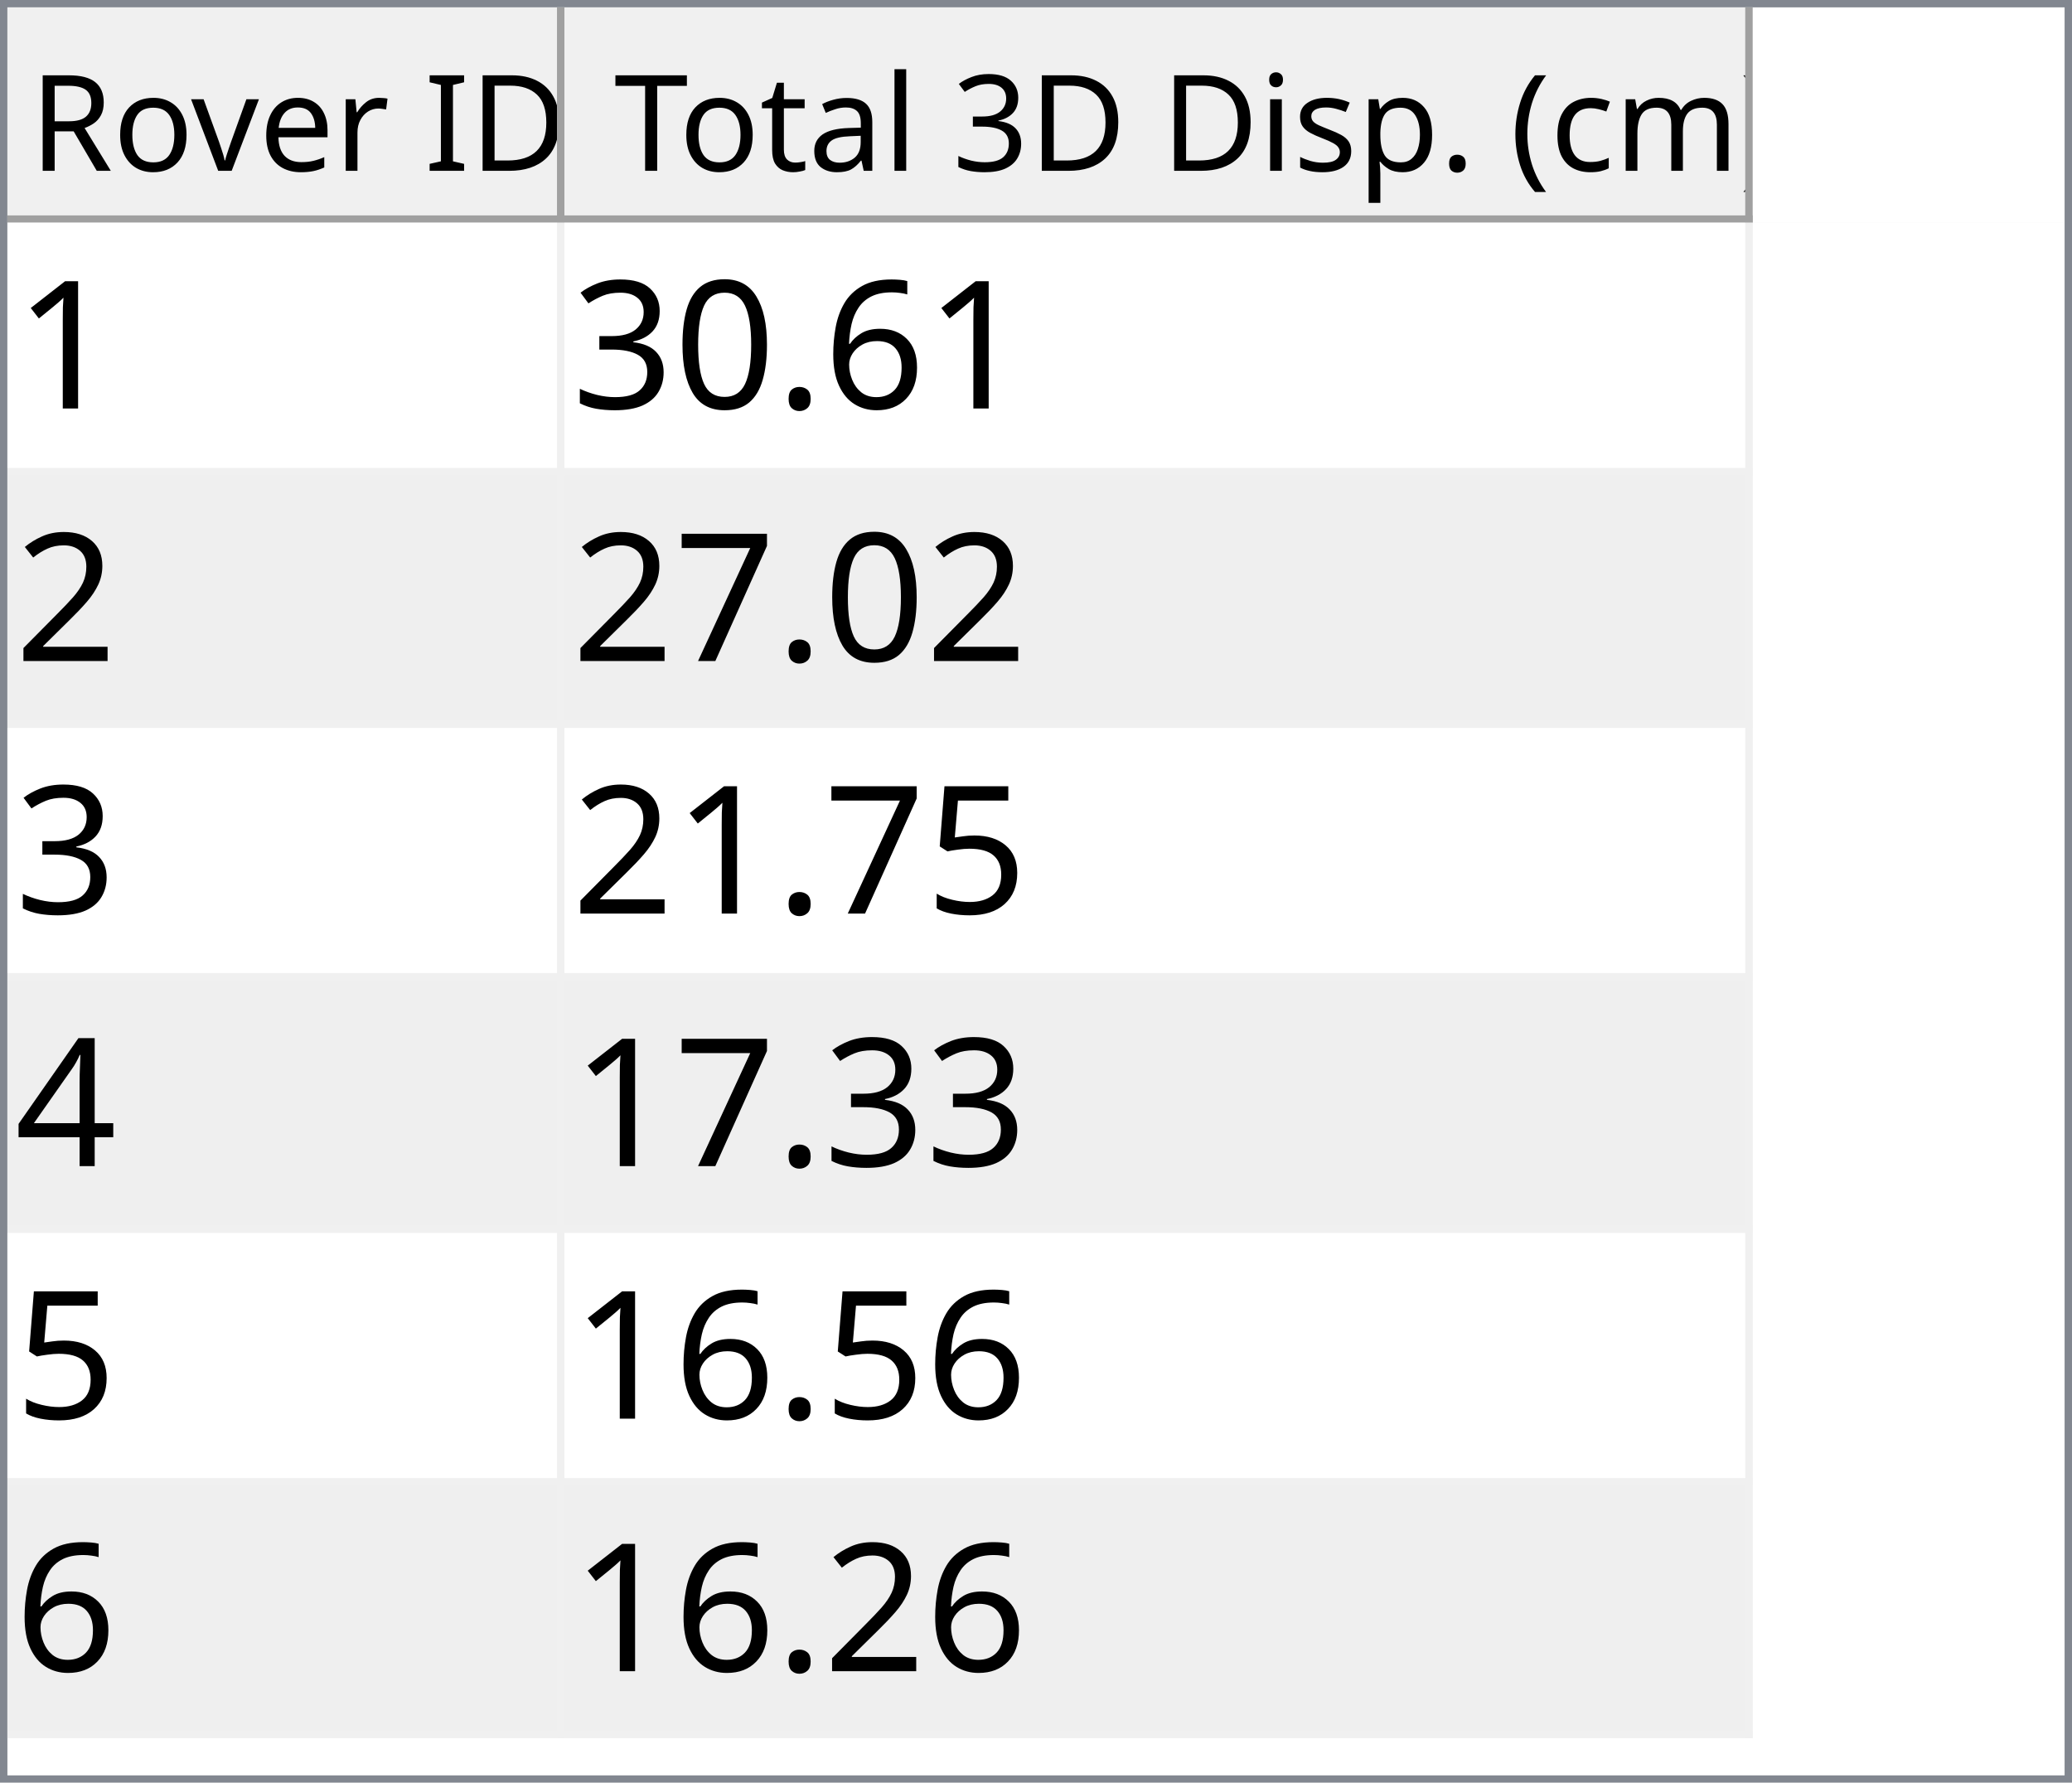
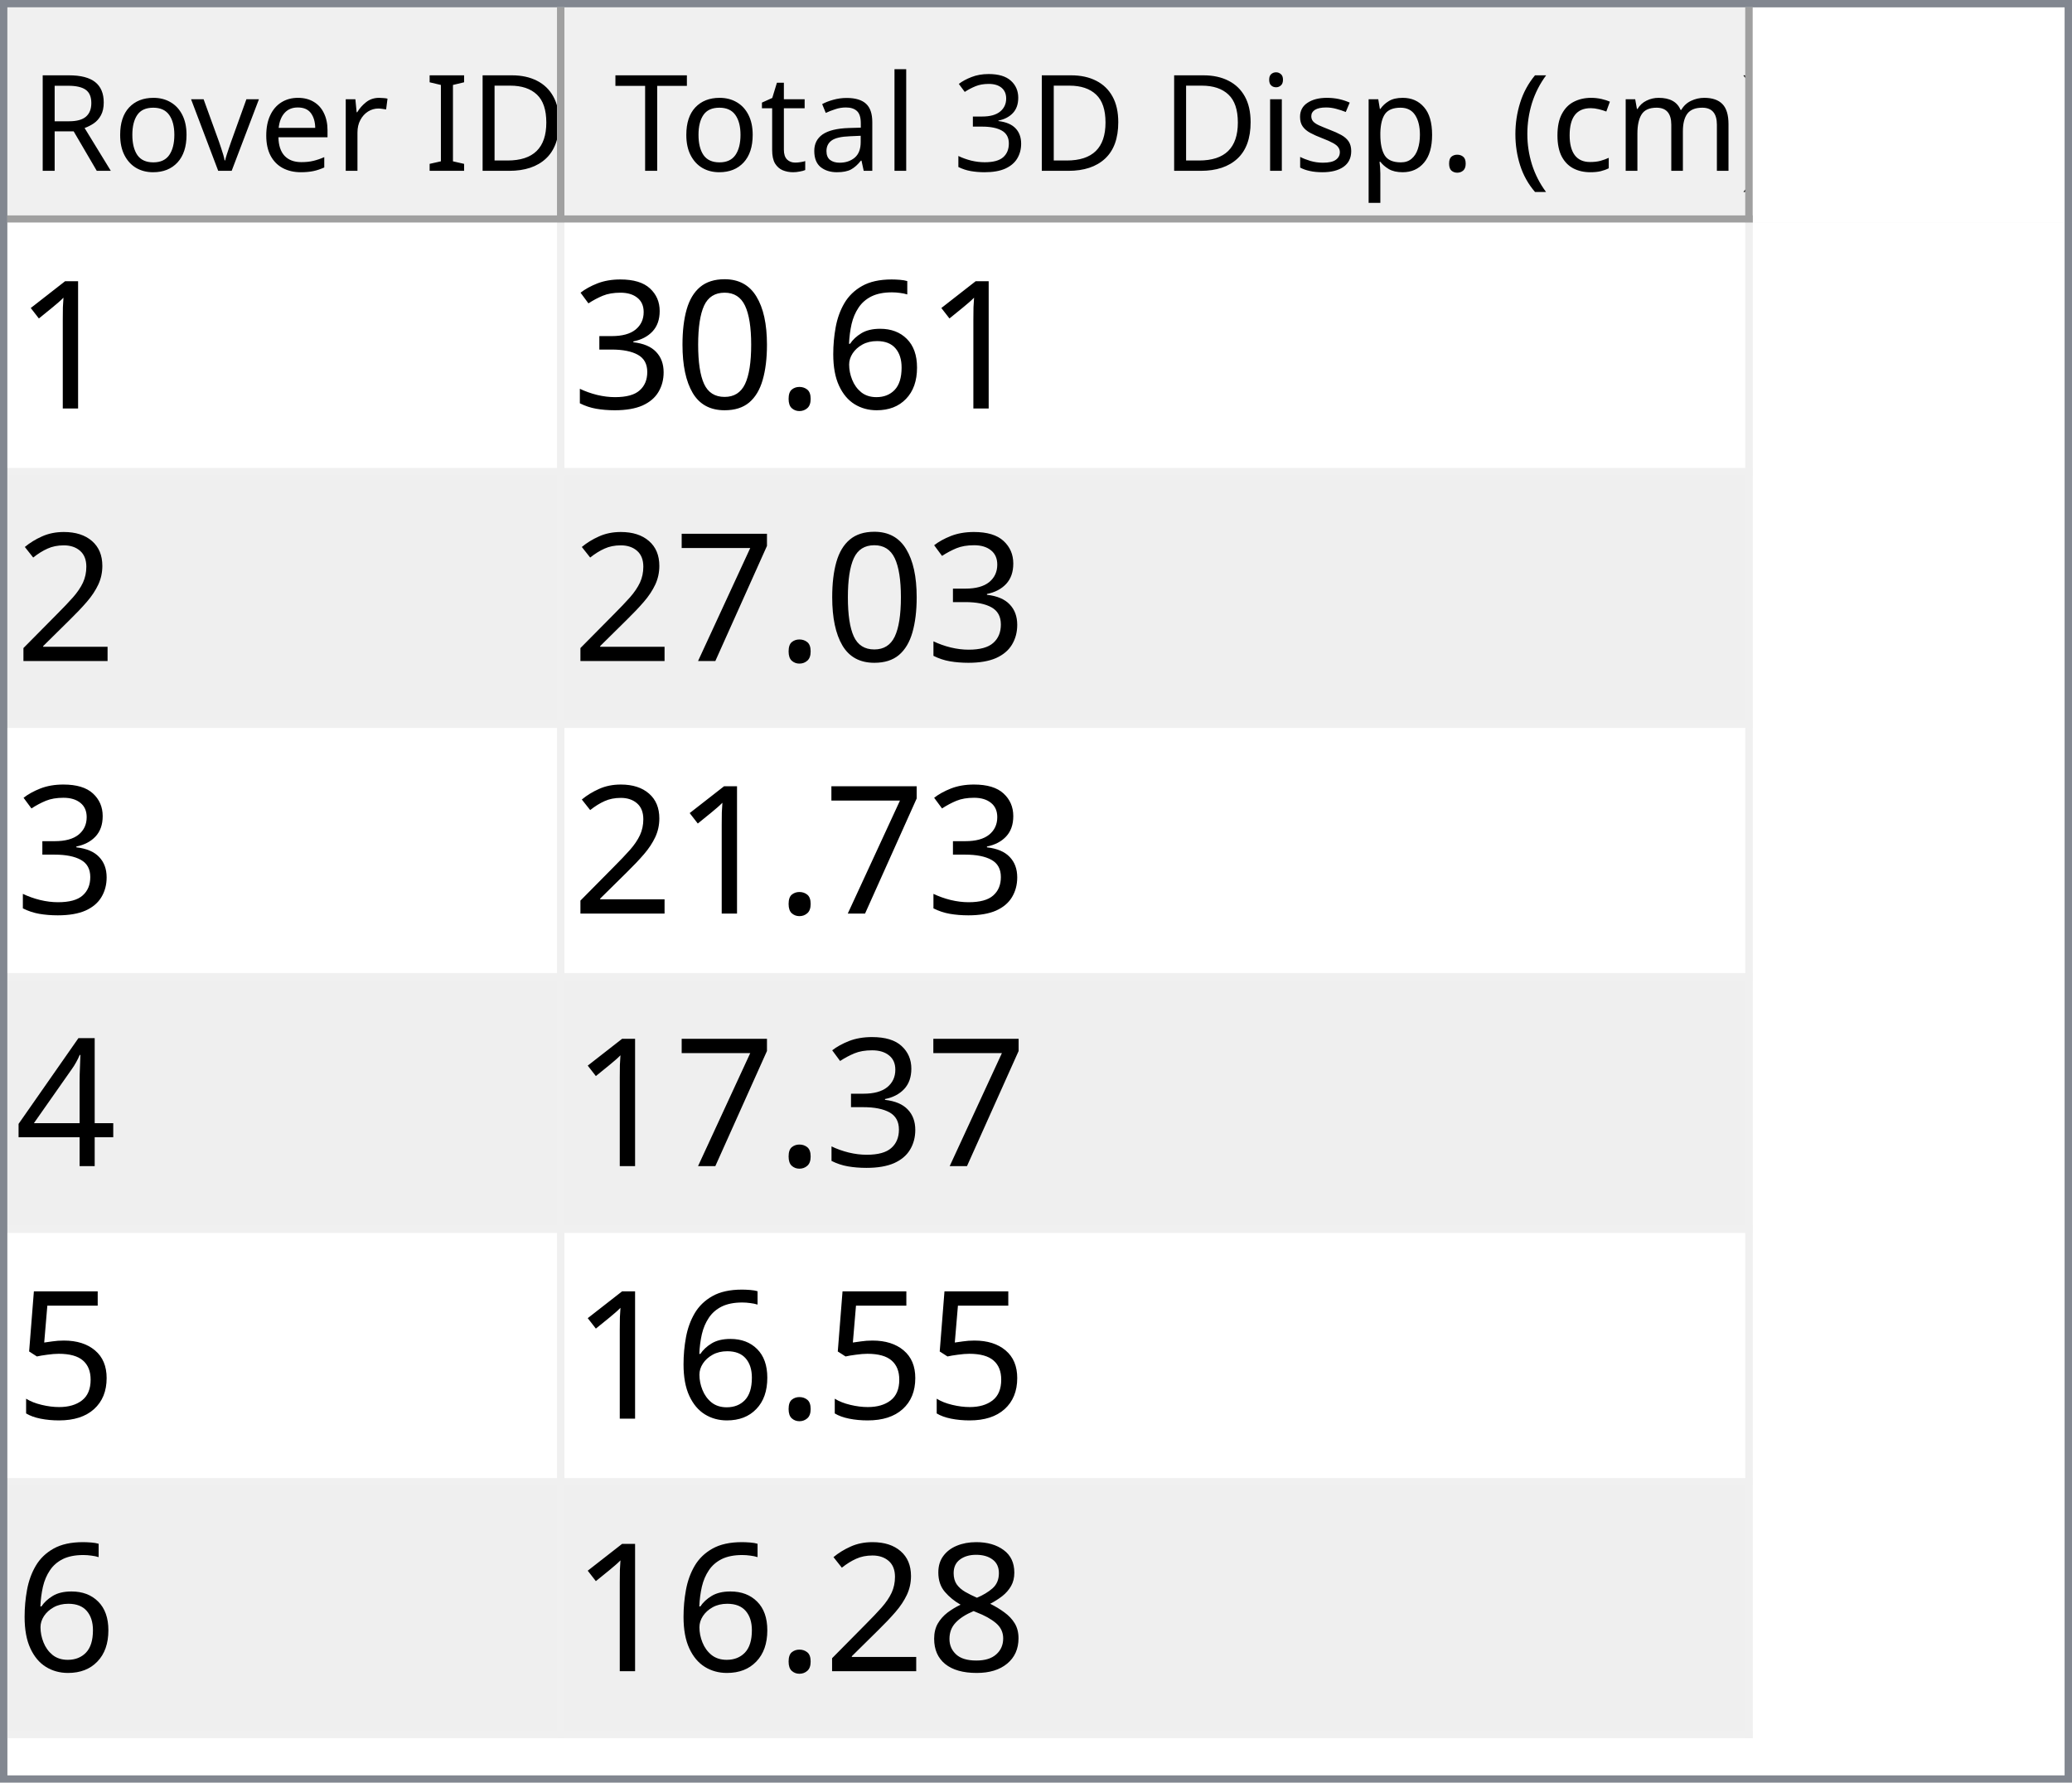
<svg xmlns="http://www.w3.org/2000/svg" style="fill-opacity:1; color-rendering:auto; color-interpolation:auto; text-rendering:auto; stroke:black; stroke-linecap:square; stroke-miterlimit:10; shape-rendering:auto; stroke-opacity:1; fill:black; stroke-dasharray:none; font-weight:normal; stroke-width:1; font-family:'Dialog'; font-style:normal; stroke-linejoin:miter; font-size:12px; stroke-dashoffset:0; image-rendering:auto;" width="279" height="240">
  <defs id="genericDefs" />
  <g>
    <defs id="defs1">
      <clipPath clipPathUnits="userSpaceOnUse" id="clipPath1">
        <path d="M0 0 L279 0 L279 240 L0 240 L0 0 Z" />
      </clipPath>
      <clipPath clipPathUnits="userSpaceOnUse" id="clipPath2">
        <path d="M0 0 L0 240 L279 240 L279 0 Z" />
      </clipPath>
      <clipPath clipPathUnits="userSpaceOnUse" id="clipPath3">
        <path d="M0 0 L0 29 L277 29 L277 0 Z" />
      </clipPath>
      <clipPath clipPathUnits="userSpaceOnUse" id="clipPath4">
        <path d="M0 0 L0 29 L75 29 L75 0 Z" />
      </clipPath>
      <clipPath clipPathUnits="userSpaceOnUse" id="clipPath5">
        <path d="M1 1 L1 28 L74 28 L74 1 Z" />
      </clipPath>
      <clipPath clipPathUnits="userSpaceOnUse" id="clipPath6">
        <path d="M0 0 L0 27 L73 27 L73 0 Z" />
      </clipPath>
      <clipPath clipPathUnits="userSpaceOnUse" id="clipPath7">
        <path d="M-0.5 -0.5 L-0.5 28.5 L74.5 28.5 L74.5 -0.5 Z" />
      </clipPath>
      <clipPath clipPathUnits="userSpaceOnUse" id="clipPath8">
        <path d="M0 0 L0 29 L160 29 L160 0 Z" />
      </clipPath>
      <clipPath clipPathUnits="userSpaceOnUse" id="clipPath9">
        <path d="M1 1 L1 28 L159 28 L159 1 Z" />
      </clipPath>
      <clipPath clipPathUnits="userSpaceOnUse" id="clipPath10">
        <path d="M0 0 L0 27 L158 27 L158 0 Z" />
      </clipPath>
      <clipPath clipPathUnits="userSpaceOnUse" id="clipPath11">
        <path d="M-0.5 -0.5 L-0.5 28.5 L159.5 28.5 L159.5 -0.5 Z" />
      </clipPath>
      <clipPath clipPathUnits="userSpaceOnUse" id="clipPath12">
        <path d="M0 0 L0 209 L277 209 L277 0 Z" />
      </clipPath>
      <clipPath clipPathUnits="userSpaceOnUse" id="clipPath13">
        <path d="M0 0 L0 204 L235 204 L235 0 Z" />
      </clipPath>
      <clipPath clipPathUnits="userSpaceOnUse" id="clipPath14">
        <path d="M-0.5 -0.5 L-0.5 203.5 L234.5 203.5 L234.5 -0.5 Z" />
      </clipPath>
      <clipPath clipPathUnits="userSpaceOnUse" id="clipPath15">
        <path d="M0 0 L0 33 L74 33 L74 0 Z" />
      </clipPath>
      <clipPath clipPathUnits="userSpaceOnUse" id="clipPath16">
        <path d="M0 0 L0 33 L159 33 L159 0 Z" />
      </clipPath>
      <font horiz-adv-x="64.551" id="font1">
        <font-face ascent="107.91" descent="25.098" units-per-em="100" style="font-style:normal; font-family:Segoe UI; font-weight:normal;" />
        <missing-glyph horiz-adv-x="64.551" d="M8.109 0 L8.109 68.266 L56.453 68.266 L56.453 0 L8.109 0 ZM15.328 7.234 L49.219 7.234 L49.219 61.031 L15.328 61.031 L15.328 7.234 Z" />
        <glyph unicode="D" horiz-adv-x="70.117" d="M9.188 0 L9.188 70.016 L28.516 70.016 Q65.531 70.016 65.531 35.891 Q65.531 19.672 55.25 9.836 Q44.969 0 27.734 0 L9.188 0 ZM17.391 62.594 L17.391 7.422 L27.828 7.422 Q41.609 7.422 49.273 14.797 Q56.938 22.172 56.938 35.688 Q56.938 62.594 28.328 62.594 L17.391 62.594 Z" />
        <glyph unicode="I" horiz-adv-x="26.611" d="M17.391 0 L9.188 0 L9.188 70.016 L17.391 70.016 L17.391 0 Z" />
        <glyph unicode=" " horiz-adv-x="27.393" d="" />
        <glyph unicode="r" horiz-adv-x="34.766" d="M34.188 41.891 Q32.078 43.5 28.125 43.5 Q23 43.5 19.555 38.672 Q16.109 33.844 16.109 25.484 L16.109 0 L8.109 0 L8.109 50 L16.109 50 L16.109 39.703 L16.312 39.703 Q18.016 44.969 21.531 47.922 Q25.047 50.875 29.391 50.875 Q32.516 50.875 34.188 50.203 L34.188 41.891 Z" />
        <glyph unicode="e" horiz-adv-x="52.295" d="M48.297 23 L12.984 23 Q13.188 14.656 17.484 10.109 Q21.781 5.562 29.297 5.562 Q37.75 5.562 44.828 11.141 L44.828 3.609 Q38.234 -1.172 27.391 -1.172 Q16.797 -1.172 10.742 5.641 Q4.688 12.453 4.688 24.812 Q4.688 36.469 11.305 43.82 Q17.922 51.172 27.734 51.172 Q37.547 51.172 42.922 44.828 Q48.297 38.484 48.297 27.203 L48.297 23 ZM40.094 29.781 Q40.047 36.719 36.75 40.578 Q33.453 44.438 27.594 44.438 Q21.922 44.438 17.969 40.383 Q14.016 36.328 13.094 29.781 L40.094 29.781 Z" />
        <glyph unicode="v" horiz-adv-x="47.9" d="M47.406 50 L27.484 0 L19.625 0 L0.688 50 L9.469 50 L22.172 13.672 Q23.578 9.672 23.922 6.688 L24.125 6.688 Q24.609 10.453 25.688 13.484 L38.969 50 L47.406 50 Z" />
        <glyph unicode="o" horiz-adv-x="58.594" d="M29 -1.172 Q17.922 -1.172 11.305 5.836 Q4.688 12.844 4.688 24.422 Q4.688 37.016 11.57 44.094 Q18.453 51.172 30.172 51.172 Q41.359 51.172 47.633 44.289 Q53.906 37.406 53.906 25.203 Q53.906 13.234 47.141 6.031 Q40.375 -1.172 29 -1.172 ZM29.594 44.438 Q21.875 44.438 17.383 39.188 Q12.891 33.938 12.891 24.703 Q12.891 15.828 17.43 10.695 Q21.969 5.562 29.594 5.562 Q37.359 5.562 41.531 10.594 Q45.703 15.625 45.703 24.906 Q45.703 34.281 41.531 39.359 Q37.359 44.438 29.594 44.438 Z" />
        <glyph unicode="R" horiz-adv-x="59.814" d="M59.375 0 L49.609 0 L37.891 19.625 Q36.281 22.359 34.766 24.289 Q33.25 26.219 31.664 27.438 Q30.078 28.656 28.25 29.219 Q26.422 29.781 24.125 29.781 L17.391 29.781 L17.391 0 L9.188 0 L9.188 70.016 L30.078 70.016 Q34.672 70.016 38.555 68.867 Q42.438 67.719 45.289 65.375 Q48.141 63.031 49.758 59.547 Q51.375 56.062 51.375 51.375 Q51.375 47.703 50.273 44.656 Q49.172 41.609 47.148 39.211 Q45.125 36.812 42.266 35.133 Q39.406 33.453 35.844 32.516 L35.844 32.328 Q37.594 31.547 38.891 30.547 Q40.188 29.547 41.359 28.18 Q42.531 26.812 43.68 25.078 Q44.828 23.344 46.234 21.047 L59.375 0 ZM17.391 62.594 L17.391 37.203 L28.516 37.203 Q31.594 37.203 34.203 38.133 Q36.812 39.062 38.719 40.797 Q40.625 42.531 41.703 45.047 Q42.781 47.562 42.781 50.688 Q42.781 56.297 39.141 59.445 Q35.5 62.594 28.609 62.594 L17.391 62.594 Z" />
        <glyph unicode=")" horiz-adv-x="30.176" d="M8.297 -15.922 L1.172 -15.922 Q16.406 2.344 16.406 26.812 Q16.406 51.469 1.078 70.016 L8.297 70.016 Q23.531 52.156 23.531 26.703 Q23.531 1.375 8.297 -15.922 Z" />
        <glyph unicode="m" horiz-adv-x="86.133" d="M79.109 0 L71.094 0 L71.094 28.719 Q71.094 37.016 68.531 40.727 Q65.969 44.438 59.906 44.438 Q54.781 44.438 51.195 39.75 Q47.609 35.062 47.609 28.516 L47.609 0 L39.594 0 L39.594 29.688 Q39.594 44.438 28.219 44.438 Q22.953 44.438 19.531 40.016 Q16.109 35.594 16.109 28.516 L16.109 0 L8.109 0 L8.109 50 L16.109 50 L16.109 42.094 L16.312 42.094 Q21.625 51.172 31.844 51.172 Q36.969 51.172 40.773 48.312 Q44.578 45.453 46 40.828 Q51.562 51.172 62.594 51.172 Q79.109 51.172 79.109 30.812 L79.109 0 Z" />
        <glyph unicode="c" horiz-adv-x="46.191" d="M42.188 2.297 Q36.422 -1.172 28.516 -1.172 Q17.828 -1.172 11.258 5.789 Q4.688 12.75 4.688 23.828 Q4.688 36.188 11.766 43.68 Q18.844 51.172 30.672 51.172 Q37.25 51.172 42.281 48.734 L42.281 40.531 Q36.719 44.438 30.375 44.438 Q22.703 44.438 17.797 38.945 Q12.891 33.453 12.891 24.516 Q12.891 15.719 17.508 10.641 Q22.125 5.562 29.891 5.562 Q36.422 5.562 42.188 9.906 L42.188 2.297 Z" />
        <glyph unicode="(" horiz-adv-x="30.176" d="M29.109 -15.922 L21.969 -15.922 Q6.844 1.375 6.844 26.703 Q6.844 52.156 21.969 70.016 L29.203 70.016 Q13.875 51.469 13.875 26.812 Q13.875 2.344 29.109 -15.922 Z" />
        <glyph unicode="." horiz-adv-x="21.68" d="M10.891 -1.078 Q8.641 -1.078 7.055 0.539 Q5.469 2.156 5.469 4.391 Q5.469 6.641 7.055 8.273 Q8.641 9.906 10.891 9.906 Q13.188 9.906 14.797 8.273 Q16.406 6.641 16.406 4.391 Q16.406 2.156 14.797 0.539 Q13.188 -1.078 10.891 -1.078 Z" />
        <glyph unicode="p" horiz-adv-x="58.789" d="M16.312 7.234 L16.109 7.234 L16.109 -23 L8.109 -23 L8.109 50 L16.109 50 L16.109 41.219 L16.312 41.219 Q22.219 51.172 33.594 51.172 Q43.266 51.172 48.688 44.461 Q54.109 37.75 54.109 26.469 Q54.109 13.922 48 6.375 Q41.891 -1.172 31.297 -1.172 Q21.578 -1.172 16.312 7.234 ZM16.109 27.391 L16.109 20.406 Q16.109 14.203 20.141 9.883 Q24.172 5.562 30.375 5.562 Q37.641 5.562 41.773 11.133 Q45.906 16.703 45.906 26.609 Q45.906 34.969 42.047 39.703 Q38.188 44.438 31.594 44.438 Q24.609 44.438 20.359 39.578 Q16.109 34.719 16.109 27.391 Z" />
        <glyph unicode="s" horiz-adv-x="42.432" d="M5.078 1.812 L5.078 10.406 Q11.625 5.562 19.484 5.562 Q30.031 5.562 30.031 12.594 Q30.031 14.594 29.125 15.992 Q28.219 17.391 26.68 18.461 Q25.141 19.531 23.07 20.383 Q21 21.234 18.609 22.172 Q15.281 23.484 12.766 24.828 Q10.25 26.172 8.57 27.859 Q6.891 29.547 6.031 31.695 Q5.172 33.844 5.172 36.719 Q5.172 40.234 6.789 42.945 Q8.406 45.656 11.086 47.484 Q13.766 49.312 17.211 50.242 Q20.656 51.172 24.312 51.172 Q30.812 51.172 35.938 48.922 L35.938 40.828 Q30.422 44.438 23.25 44.438 Q21 44.438 19.195 43.922 Q17.391 43.406 16.094 42.477 Q14.797 41.547 14.086 40.258 Q13.375 38.969 13.375 37.406 Q13.375 35.453 14.086 34.133 Q14.797 32.812 16.164 31.789 Q17.531 30.766 19.484 29.938 Q21.438 29.109 23.922 28.125 Q27.25 26.859 29.883 25.516 Q32.516 24.172 34.375 22.484 Q36.234 20.797 37.234 18.602 Q38.234 16.406 38.234 13.375 Q38.234 9.672 36.602 6.938 Q34.969 4.203 32.234 2.398 Q29.5 0.594 25.93 -0.289 Q22.359 -1.172 18.453 -1.172 Q10.75 -1.172 5.078 1.812 Z" />
        <glyph unicode="i" horiz-adv-x="24.219" d="M12.203 62.703 Q10.062 62.703 8.547 64.164 Q7.031 65.625 7.031 67.875 Q7.031 70.125 8.547 71.609 Q10.062 73.094 12.203 73.094 Q14.406 73.094 15.945 71.609 Q17.484 70.125 17.484 67.875 Q17.484 65.719 15.945 64.211 Q14.406 62.703 12.203 62.703 ZM16.109 0 L8.109 0 L8.109 50 L16.109 50 L16.109 0 Z" />
        <glyph unicode="3" horiz-adv-x="53.906" d="M46.531 19.828 Q46.531 15.094 44.75 11.211 Q42.969 7.328 39.719 4.57 Q36.469 1.812 31.93 0.297 Q27.391 -1.219 21.922 -1.219 Q11.922 -1.219 6 2.594 L6 11.188 Q13.094 5.609 22.219 5.609 Q25.875 5.609 28.828 6.539 Q31.781 7.469 33.906 9.227 Q36.031 10.984 37.18 13.477 Q38.328 15.969 38.328 19.094 Q38.328 32.812 18.797 32.812 L12.984 32.812 L12.984 39.594 L18.5 39.594 Q35.797 39.594 35.797 52.484 Q35.797 64.406 22.609 64.406 Q15.188 64.406 8.688 59.422 L8.688 67.188 Q15.375 71.188 24.609 71.188 Q29 71.188 32.57 69.969 Q36.141 68.75 38.68 66.555 Q41.219 64.359 42.609 61.281 Q44 58.203 44 54.5 Q44 40.672 30.031 36.719 L30.031 36.531 Q33.594 36.141 36.625 34.797 Q39.656 33.453 41.852 31.305 Q44.047 29.156 45.289 26.25 Q46.531 23.344 46.531 19.828 Z" />
        <glyph unicode="l" horiz-adv-x="24.219" d="M16.109 0 L8.109 0 L8.109 74.031 L16.109 74.031 L16.109 0 Z" />
        <glyph unicode="a" horiz-adv-x="50.879" d="M43.891 0 L35.891 0 L35.891 7.812 L35.688 7.812 Q30.469 -1.172 20.312 -1.172 Q12.844 -1.172 8.617 2.781 Q4.391 6.734 4.391 13.281 Q4.391 27.297 20.906 29.594 L35.891 31.688 Q35.891 44.438 25.594 44.438 Q16.547 44.438 9.281 38.281 L9.281 46.484 Q16.656 51.172 26.266 51.172 Q43.891 51.172 43.891 32.516 L43.891 0 ZM35.891 25.297 L23.828 23.641 Q18.266 22.859 15.43 20.875 Q12.594 18.891 12.594 13.875 Q12.594 10.203 15.211 7.883 Q17.828 5.562 22.172 5.562 Q28.125 5.562 32.008 9.742 Q35.891 13.922 35.891 20.312 L35.891 25.297 Z" />
        <glyph unicode="t" horiz-adv-x="33.887" d="M31.297 0.484 Q28.469 -1.078 23.828 -1.078 Q10.688 -1.078 10.688 13.578 L10.688 43.172 L2.094 43.172 L2.094 50 L10.688 50 L10.688 62.203 L18.703 64.797 L18.703 50 L31.297 50 L31.297 43.172 L18.703 43.172 L18.703 14.984 Q18.703 9.969 20.414 7.82 Q22.125 5.672 26.078 5.672 Q29.109 5.672 31.297 7.328 L31.297 0.484 Z" />
        <glyph unicode="T" horiz-adv-x="52.393" d="M50.594 62.594 L30.375 62.594 L30.375 0 L22.172 0 L22.172 62.594 L2 62.594 L2 70.016 L50.594 70.016 L50.594 62.594 Z" />
      </font>
      <font horiz-adv-x="75.0" id="font2">
        <font-face ascent="100.537" descent="21.973" units-per-em="100" style="font-style:normal; font-family:sans-serif; font-weight:normal;" />
        <missing-glyph horiz-adv-x="75.0" d="M12.5 0 L12.5 62.5 L62.5 62.5 L62.5 0 L12.5 0 ZM14.062 1.562 L60.938 1.562 L60.938 60.938 L14.062 60.938 L14.062 1.562 Z" />
        <glyph unicode="1" horiz-adv-x="55.615" d="M37.25 0 L28.469 0 L28.469 56 Q25.297 52.984 20.141 49.953 Q14.984 46.922 10.891 45.406 L10.891 53.906 Q18.266 57.375 23.781 62.305 Q29.297 67.234 31.594 71.875 L37.25 71.875 L37.25 0 Z" />
        <glyph unicode="6" horiz-adv-x="55.615" d="M49.75 54.047 L41.016 53.375 Q39.844 58.547 37.703 60.891 Q34.125 64.656 28.906 64.656 Q24.703 64.656 21.531 62.312 Q17.391 59.281 14.992 53.469 Q12.594 47.656 12.5 36.922 Q15.672 41.75 20.266 44.094 Q24.859 46.438 29.891 46.438 Q38.672 46.438 44.852 39.969 Q51.031 33.5 51.031 23.25 Q51.031 16.5 48.125 10.719 Q45.219 4.938 40.141 1.859 Q35.062 -1.219 28.609 -1.219 Q17.625 -1.219 10.695 6.859 Q3.766 14.938 3.766 33.5 Q3.766 54.25 11.422 63.672 Q18.109 71.875 29.438 71.875 Q37.891 71.875 43.289 67.141 Q48.688 62.406 49.75 54.047 ZM13.875 23.188 Q13.875 18.656 15.797 14.508 Q17.719 10.359 21.188 8.18 Q24.656 6 28.469 6 Q34.031 6 38.039 10.492 Q42.047 14.984 42.047 22.703 Q42.047 30.125 38.086 34.398 Q34.125 38.672 28.125 38.672 Q22.172 38.672 18.023 34.398 Q13.875 30.125 13.875 23.188 Z" />
        <glyph unicode="." horiz-adv-x="27.783" d="M9.078 0 L9.078 10.016 L19.094 10.016 L19.094 0 L9.078 0 Z" />
        <glyph unicode="0" horiz-adv-x="55.615" d="M4.156 35.297 Q4.156 48 6.766 55.742 Q9.375 63.484 14.523 67.68 Q19.672 71.875 27.484 71.875 Q33.25 71.875 37.594 69.555 Q41.938 67.234 44.773 62.867 Q47.609 58.5 49.219 52.227 Q50.828 45.953 50.828 35.297 Q50.828 22.703 48.242 14.969 Q45.656 7.234 40.508 3.008 Q35.359 -1.219 27.484 -1.219 Q17.141 -1.219 11.234 6.203 Q4.156 15.141 4.156 35.297 ZM13.188 35.297 Q13.188 17.672 17.312 11.836 Q21.438 6 27.484 6 Q33.547 6 37.672 11.859 Q41.797 17.719 41.797 35.297 Q41.797 52.984 37.672 58.789 Q33.547 64.594 27.391 64.594 Q21.344 64.594 17.719 59.469 Q13.188 52.938 13.188 35.297 Z" />
        <glyph unicode="3" horiz-adv-x="55.615" d="M4.203 18.891 L12.984 20.062 Q14.5 12.594 18.141 9.297 Q21.781 6 27 6 Q33.203 6 37.477 10.297 Q41.75 14.594 41.75 20.953 Q41.75 27 37.797 30.93 Q33.844 34.859 27.734 34.859 Q25.25 34.859 21.531 33.891 L22.516 41.609 Q23.391 41.5 23.922 41.5 Q29.547 41.5 34.039 44.43 Q38.531 47.359 38.531 53.469 Q38.531 58.297 35.258 61.477 Q31.984 64.656 26.812 64.656 Q21.688 64.656 18.266 61.43 Q14.844 58.203 13.875 51.766 L5.078 53.328 Q6.688 62.156 12.398 67.016 Q18.109 71.875 26.609 71.875 Q32.469 71.875 37.398 69.359 Q42.328 66.844 44.945 62.5 Q47.562 58.156 47.562 53.266 Q47.562 48.641 45.07 44.828 Q42.578 41.016 37.703 38.766 Q44.047 37.312 47.562 32.695 Q51.078 28.078 51.078 21.141 Q51.078 11.766 44.242 5.25 Q37.406 -1.266 26.953 -1.266 Q17.531 -1.266 11.305 4.352 Q5.078 9.969 4.203 18.891 Z" />
        <glyph unicode="2" horiz-adv-x="55.615" d="M50.344 8.453 L50.344 0 L3.031 0 Q2.938 3.172 4.047 6.109 Q5.859 10.938 9.836 15.625 Q13.812 20.312 21.344 26.469 Q33.016 36.031 37.117 41.625 Q41.219 47.219 41.219 52.203 Q41.219 57.422 37.477 61.008 Q33.734 64.594 27.734 64.594 Q21.391 64.594 17.578 60.789 Q13.766 56.984 13.719 50.25 L4.688 51.172 Q5.609 61.281 11.664 66.578 Q17.719 71.875 27.938 71.875 Q38.234 71.875 44.242 66.164 Q50.25 60.453 50.25 52 Q50.25 47.703 48.492 43.555 Q46.734 39.406 42.656 34.812 Q38.578 30.219 29.109 22.219 Q21.188 15.578 18.945 13.211 Q16.703 10.844 15.234 8.453 L50.344 8.453 Z" />
        <glyph unicode="7" horiz-adv-x="55.615" d="M4.734 62.203 L4.734 70.656 L51.078 70.656 L51.078 63.812 Q44.234 56.547 37.523 44.484 Q30.812 32.422 27.156 19.672 Q24.516 10.688 23.781 0 L14.75 0 Q14.891 8.453 18.062 20.414 Q21.234 32.375 27.172 43.484 Q33.109 54.594 39.797 62.203 L4.734 62.203 Z" />
+         <glyph unicode="4" horiz-adv-x="55.615" d="M32.328 0 L32.328 17.141 L1.266 17.141 L1.266 25.203 L33.938 71.578 L41.109 71.578 L41.109 25.203 L50.781 25.203 L50.781 17.141 L41.109 17.141 L41.109 0 L32.328 0 ZM32.328 25.203 L32.328 57.469 L9.906 25.203 L32.328 25.203 Z" />
        <glyph unicode="5" horiz-adv-x="55.615" d="M4.156 18.75 L13.375 19.531 Q14.406 12.797 18.141 9.398 Q21.875 6 27.156 6 Q33.5 6 37.891 10.789 Q42.281 15.578 42.281 23.484 Q42.281 31 38.062 35.352 Q33.844 39.703 27 39.703 Q22.75 39.703 19.336 37.773 Q15.922 35.844 13.969 32.766 L5.719 33.844 L12.641 70.609 L48.25 70.609 L48.25 62.203 L19.672 62.203 L15.828 42.969 Q22.266 47.469 29.344 47.469 Q38.719 47.469 45.164 40.969 Q51.609 34.469 51.609 24.266 Q51.609 14.547 45.953 7.469 Q39.062 -1.219 27.156 -1.219 Q17.391 -1.219 11.211 4.25 Q5.031 9.719 4.156 18.75 Z" />
-         <glyph unicode="4" horiz-adv-x="55.615" d="M32.328 0 L32.328 17.141 L1.266 17.141 L1.266 25.203 L33.938 71.578 L41.109 71.578 L41.109 25.203 L50.781 25.203 L50.781 17.141 L41.109 17.141 L41.109 0 L32.328 0 ZM32.328 25.203 L32.328 57.469 L9.906 25.203 L32.328 25.203 Z" />
+         <glyph unicode="8" horiz-adv-x="55.615" d="M17.672 38.812 Q12.203 40.828 9.57 44.539 Q6.938 48.25 6.938 53.422 Q6.938 61.234 12.555 66.555 Q18.172 71.875 27.484 71.875 Q36.859 71.875 42.578 66.43 Q48.297 60.984 48.297 53.172 Q48.297 48.188 45.68 44.508 Q43.062 40.828 37.75 38.812 Q44.344 36.672 47.781 31.883 Q51.219 27.094 51.219 20.453 Q51.219 11.281 44.727 5.031 Q38.234 -1.219 27.641 -1.219 Q17.047 -1.219 10.547 5.055 Q4.047 11.328 4.047 20.703 Q4.047 27.688 7.594 32.398 Q11.141 37.109 17.672 38.812 ZM15.922 53.719 Q15.922 48.641 19.195 45.414 Q22.469 42.188 27.688 42.188 Q32.766 42.188 36.016 45.383 Q39.266 48.578 39.266 53.219 Q39.266 58.062 35.914 61.359 Q32.562 64.656 27.594 64.656 Q22.562 64.656 19.242 61.43 Q15.922 58.203 15.922 53.719 ZM13.094 20.656 Q13.094 16.891 14.875 13.375 Q16.656 9.859 20.172 7.93 Q23.688 6 27.734 6 Q34.031 6 38.133 10.055 Q42.234 14.109 42.234 20.359 Q42.234 26.703 38.016 30.859 Q33.797 35.016 27.438 35.016 Q21.234 35.016 17.164 30.914 Q13.094 26.812 13.094 20.656 Z" />
      </font>
    </defs>
    <g style="fill:white; stroke:white;">
      <rect x="0" y="0" width="279" style="clip-path:url(#clipPath1); stroke:none;" height="240" />
    </g>
    <g style="fill:white; text-rendering:optimizeSpeed; color-rendering:optimizeSpeed; image-rendering:optimizeSpeed; shape-rendering:crispEdges; stroke:white; color-interpolation:sRGB;">
      <rect x="0" width="279" height="240" y="0" style="stroke:none;" />
      <path style="stroke:none;" d="M0 240 L279 240 L279 0 L0 0 Z" />
    </g>
    <g style="fill:rgb(240,240,240); font-size:18px; font-family:'Segoe UI'; stroke:rgb(240,240,240);">
      <rect x="0" y="0" width="279" style="clip-path:url(#clipPath2); stroke:none;" height="240" />
    </g>
    <g style="fill:rgb(130,135,144); font-size:18px; font-family:'Segoe UI'; stroke:rgb(130,135,144);">
      <path d="M0 0 L279 0 L279 240 L0 240 L0 0 ZM1 1 L278 1 L278 239 L1 239 L1 1 Z" style="fill-rule:evenodd; clip-path:url(#clipPath2); stroke:none;" />
    </g>
    <g style="fill:white; font-size:18px; font-family:'Segoe UI'; stroke:white;" transform="translate(1,1)">
      <rect x="0" y="0" width="277" style="clip-path:url(#clipPath3); stroke:none;" height="29" />
    </g>
    <g style="fill:rgb(240,240,240); font-size:18px; font-family:'Segoe UI'; stroke:rgb(240,240,240);" transform="translate(1,1)">
      <rect x="0" y="0" width="75" style="clip-path:url(#clipPath4); stroke:none;" height="29" />
    </g>
    <g style="font-family:'Segoe UI'; font-size:18px;" transform="translate(2,2)">
      <text x="2" xml:space="preserve" y="21" style="clip-path:url(#clipPath6); stroke:none;">Rover ID</text>
    </g>
    <g transform="translate(1.5,1.5)" style="fill:rgb(160,160,160); font-size:18px; font-family:'Segoe UI'; stroke:rgb(160,160,160); stroke-linejoin:bevel;">
      <line x1="74" x2="74" y1="0" style="fill:none; clip-path:url(#clipPath7);" y2="28" />
    </g>
    <g transform="matrix(1,0,0,1,1,1) translate(0.5,0.5)" style="fill:rgb(160,160,160); font-size:18px; font-family:'Segoe UI'; stroke:rgb(160,160,160); stroke-linejoin:bevel;">
      <line x1="0" x2="74" y1="28" style="fill:none; clip-path:url(#clipPath7);" y2="28" />
    </g>
    <g style="fill:rgb(240,240,240); font-size:18px; font-family:'Segoe UI'; stroke:rgb(240,240,240);" transform="translate(76,1)">
      <rect x="0" y="0" width="160" style="clip-path:url(#clipPath8); stroke:none;" height="29" />
    </g>
    <g style="font-family:'Segoe UI'; font-size:18px;" transform="translate(77,2)">
      <text x="1" xml:space="preserve" y="21" style="clip-path:url(#clipPath10); stroke:none;"> Total 3D Disp. (cm)</text>
    </g>
    <g transform="translate(76.5,1.5)" style="fill:rgb(160,160,160); font-size:18px; font-family:'Segoe UI'; stroke:rgb(160,160,160); stroke-linejoin:bevel;">
      <line x1="159" x2="159" y1="0" style="fill:none; clip-path:url(#clipPath11);" y2="28" />
    </g>
    <g transform="matrix(1,0,0,1,76,1) translate(0.5,0.5)" style="fill:rgb(160,160,160); font-size:18px; font-family:'Segoe UI'; stroke:rgb(160,160,160); stroke-linejoin:bevel;">
      <line x1="0" x2="159" y1="28" style="fill:none; clip-path:url(#clipPath11);" y2="28" />
    </g>
    <g style="fill:white; font-size:18px; font-family:'Segoe UI'; stroke:white;" transform="translate(1,30)">
      <rect x="0" y="0" width="277" style="clip-path:url(#clipPath12); stroke:none;" height="209" />
    </g>
    <g style="fill:rgb(240,240,240); font-size:24px; font-family:sans-serif; stroke:rgb(240,240,240);" transform="translate(1,30)">
      <rect x="0" y="0" width="235" style="clip-path:url(#clipPath13); stroke:none;" height="204" />
      <line transform="translate(0.5,0.5)" x1="0" x2="234" y1="33" style="clip-path:url(#clipPath14); fill:none; stroke-linejoin:bevel;" y2="33" />
    </g>
    <g transform="matrix(1,0,0,1,1,30) translate(0.5,0.5)" style="fill:rgb(240,240,240); font-size:24px; font-family:sans-serif; stroke:rgb(240,240,240); stroke-linejoin:bevel;">
      <line x1="0" x2="234" y1="67" style="fill:none; clip-path:url(#clipPath14);" y2="67" />
    </g>
    <g transform="matrix(1,0,0,1,1,30) translate(0.5,0.5)" style="fill:rgb(240,240,240); font-size:24px; font-family:sans-serif; stroke:rgb(240,240,240); stroke-linejoin:bevel;">
      <line x1="0" x2="234" y1="101" style="fill:none; clip-path:url(#clipPath14);" y2="101" />
    </g>
    <g transform="matrix(1,0,0,1,1,30) translate(0.5,0.5)" style="fill:rgb(240,240,240); font-size:24px; font-family:sans-serif; stroke:rgb(240,240,240); stroke-linejoin:bevel;">
      <line x1="0" x2="234" y1="135" style="fill:none; clip-path:url(#clipPath14);" y2="135" />
    </g>
    <g transform="matrix(1,0,0,1,1,30) translate(0.5,0.5)" style="fill:rgb(240,240,240); font-size:24px; font-family:sans-serif; stroke:rgb(240,240,240); stroke-linejoin:bevel;">
      <line x1="0" x2="234" y1="169" style="fill:none; clip-path:url(#clipPath14);" y2="169" />
    </g>
    <g transform="matrix(1,0,0,1,1,30) translate(0.5,0.5)" style="fill:rgb(240,240,240); font-size:24px; font-family:sans-serif; stroke:rgb(240,240,240); stroke-linejoin:bevel;">
      <line x1="0" x2="234" y1="203" style="fill:none; clip-path:url(#clipPath14);" y2="203" />
    </g>
    <g transform="matrix(1,0,0,1,1,30) translate(0.5,0.5)" style="fill:rgb(240,240,240); font-size:24px; font-family:sans-serif; stroke:rgb(240,240,240); stroke-linejoin:bevel;">
      <line x1="74" x2="74" y1="0" style="fill:none; clip-path:url(#clipPath14);" y2="203" />
    </g>
    <g transform="matrix(1,0,0,1,1,30) translate(0.5,0.5)" style="fill:rgb(240,240,240); font-size:24px; font-family:sans-serif; stroke:rgb(240,240,240); stroke-linejoin:bevel;">
      <line x1="234" x2="234" y1="0" style="fill:none; clip-path:url(#clipPath14);" y2="203" />
    </g>
    <g style="fill:white; font-size:24px; font-family:sans-serif; stroke:white;" transform="matrix(1,0,0,1,1,30)">
      <rect x="0" y="0" width="74" style="clip-path:url(#clipPath15); stroke:none;" height="33" />
      <text x="1" y="25" style="fill:black; clip-path:url(#clipPath15); stroke:none;" xml:space="preserve">1</text>
    </g>
    <g style="fill:white; font-size:24px; font-family:sans-serif; stroke:white;" transform="matrix(1,0,0,1,1,30) translate(75,0)">
      <rect x="0" y="0" width="159" style="clip-path:url(#clipPath16); stroke:none;" height="33" />
      <text x="1" y="25" style="fill:black; clip-path:url(#clipPath16); stroke:none;" xml:space="preserve">30.61</text>
    </g>
    <g style="fill:rgb(239,239,239); font-size:24px; font-family:sans-serif; stroke:rgb(239,239,239);" transform="matrix(1,0,0,1,1,30) translate(0,34)">
      <rect x="0" y="0" width="74" style="clip-path:url(#clipPath15); stroke:none;" height="33" />
      <text x="1" y="25" style="fill:black; clip-path:url(#clipPath15); stroke:none;" xml:space="preserve">2</text>
    </g>
    <g style="fill:rgb(239,239,239); font-size:24px; font-family:sans-serif; stroke:rgb(239,239,239);" transform="matrix(1,0,0,1,1,30) translate(75,34)">
      <rect x="0" y="0" width="159" style="clip-path:url(#clipPath16); stroke:none;" height="33" />
-       <text x="1" y="25" style="fill:black; clip-path:url(#clipPath16); stroke:none;" xml:space="preserve">27.02</text>
+       <text x="1" y="25" style="fill:black; clip-path:url(#clipPath16); stroke:none;" xml:space="preserve">27.03</text>
    </g>
    <g style="fill:white; font-size:24px; font-family:sans-serif; stroke:white;" transform="matrix(1,0,0,1,1,30) translate(0,68)">
      <rect x="0" y="0" width="74" style="clip-path:url(#clipPath15); stroke:none;" height="33" />
      <text x="1" y="25" style="fill:black; clip-path:url(#clipPath15); stroke:none;" xml:space="preserve">3</text>
    </g>
    <g style="fill:white; font-size:24px; font-family:sans-serif; stroke:white;" transform="matrix(1,0,0,1,1,30) translate(75,68)">
      <rect x="0" y="0" width="159" style="clip-path:url(#clipPath16); stroke:none;" height="33" />
-       <text x="1" y="25" style="fill:black; clip-path:url(#clipPath16); stroke:none;" xml:space="preserve">21.75</text>
+       <text x="1" y="25" style="fill:black; clip-path:url(#clipPath16); stroke:none;" xml:space="preserve">21.73</text>
    </g>
    <g style="fill:rgb(239,239,239); font-size:24px; font-family:sans-serif; stroke:rgb(239,239,239);" transform="matrix(1,0,0,1,1,30) translate(0,102)">
      <rect x="0" y="0" width="74" style="clip-path:url(#clipPath15); stroke:none;" height="33" />
      <text x="1" y="25" style="fill:black; clip-path:url(#clipPath15); stroke:none;" xml:space="preserve">4</text>
    </g>
    <g style="fill:rgb(239,239,239); font-size:24px; font-family:sans-serif; stroke:rgb(239,239,239);" transform="matrix(1,0,0,1,1,30) translate(75,102)">
      <rect x="0" y="0" width="159" style="clip-path:url(#clipPath16); stroke:none;" height="33" />
-       <text x="1" y="25" style="fill:black; clip-path:url(#clipPath16); stroke:none;" xml:space="preserve">17.33</text>
+       <text x="1" y="25" style="fill:black; clip-path:url(#clipPath16); stroke:none;" xml:space="preserve">17.37</text>
    </g>
    <g style="fill:white; font-size:24px; font-family:sans-serif; stroke:white;" transform="matrix(1,0,0,1,1,30) translate(0,136)">
      <rect x="0" y="0" width="74" style="clip-path:url(#clipPath15); stroke:none;" height="33" />
      <text x="1" y="25" style="fill:black; clip-path:url(#clipPath15); stroke:none;" xml:space="preserve">5</text>
    </g>
    <g style="fill:white; font-size:24px; font-family:sans-serif; stroke:white;" transform="matrix(1,0,0,1,1,30) translate(75,136)">
      <rect x="0" y="0" width="159" style="clip-path:url(#clipPath16); stroke:none;" height="33" />
-       <text x="1" y="25" style="fill:black; clip-path:url(#clipPath16); stroke:none;" xml:space="preserve">16.56</text>
+       <text x="1" y="25" style="fill:black; clip-path:url(#clipPath16); stroke:none;" xml:space="preserve">16.55</text>
    </g>
    <g style="fill:rgb(239,239,239); font-size:24px; font-family:sans-serif; stroke:rgb(239,239,239);" transform="matrix(1,0,0,1,1,30) translate(0,170)">
      <rect x="0" y="0" width="74" style="clip-path:url(#clipPath15); stroke:none;" height="33" />
      <text x="1" y="25" style="fill:black; clip-path:url(#clipPath15); stroke:none;" xml:space="preserve">6</text>
    </g>
    <g style="fill:rgb(239,239,239); font-size:24px; font-family:sans-serif; stroke:rgb(239,239,239);" transform="matrix(1,0,0,1,1,30) translate(75,170)">
      <rect x="0" y="0" width="159" style="clip-path:url(#clipPath16); stroke:none;" height="33" />
-       <text x="1" y="25" style="fill:black; clip-path:url(#clipPath16); stroke:none;" xml:space="preserve">16.26</text>
+       <text x="1" y="25" style="fill:black; clip-path:url(#clipPath16); stroke:none;" xml:space="preserve">16.28</text>
    </g>
  </g>
</svg>
